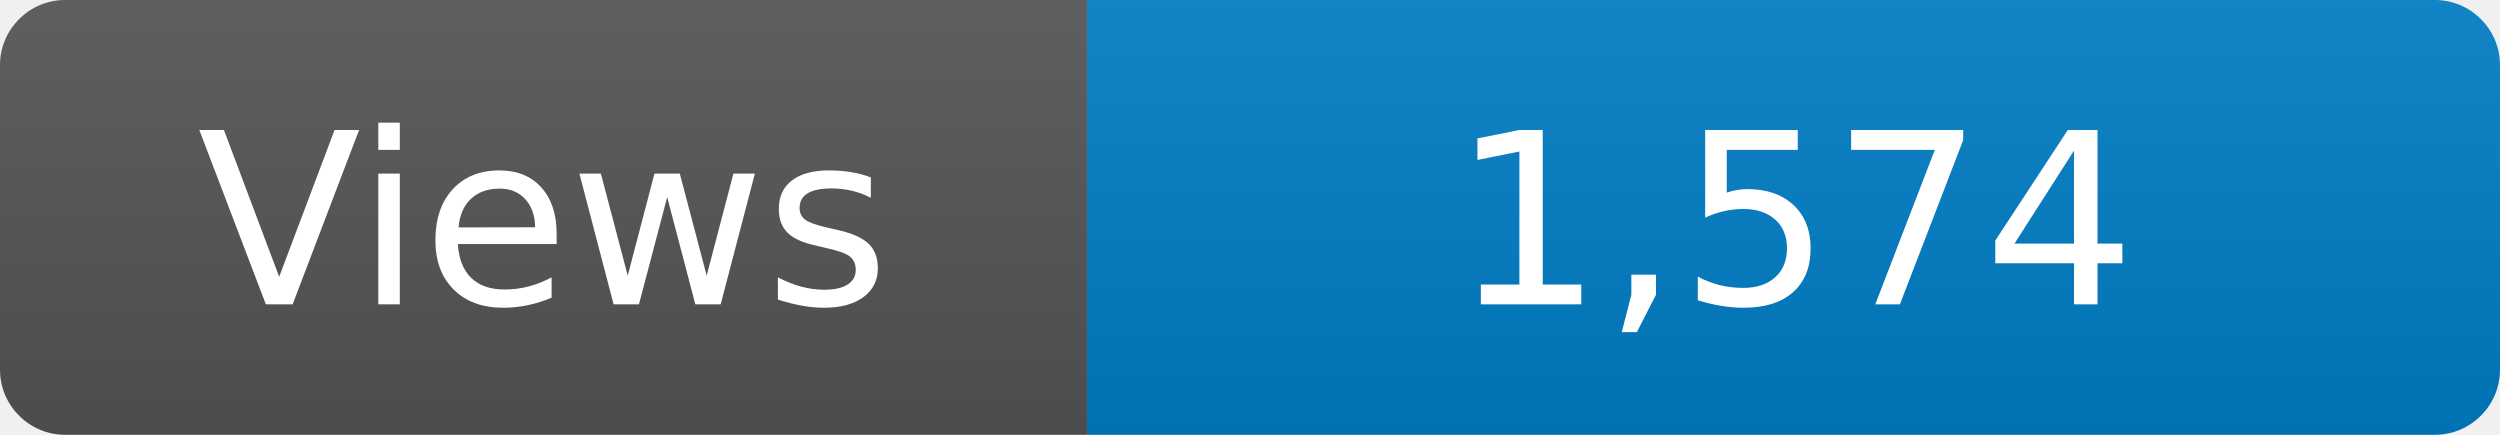
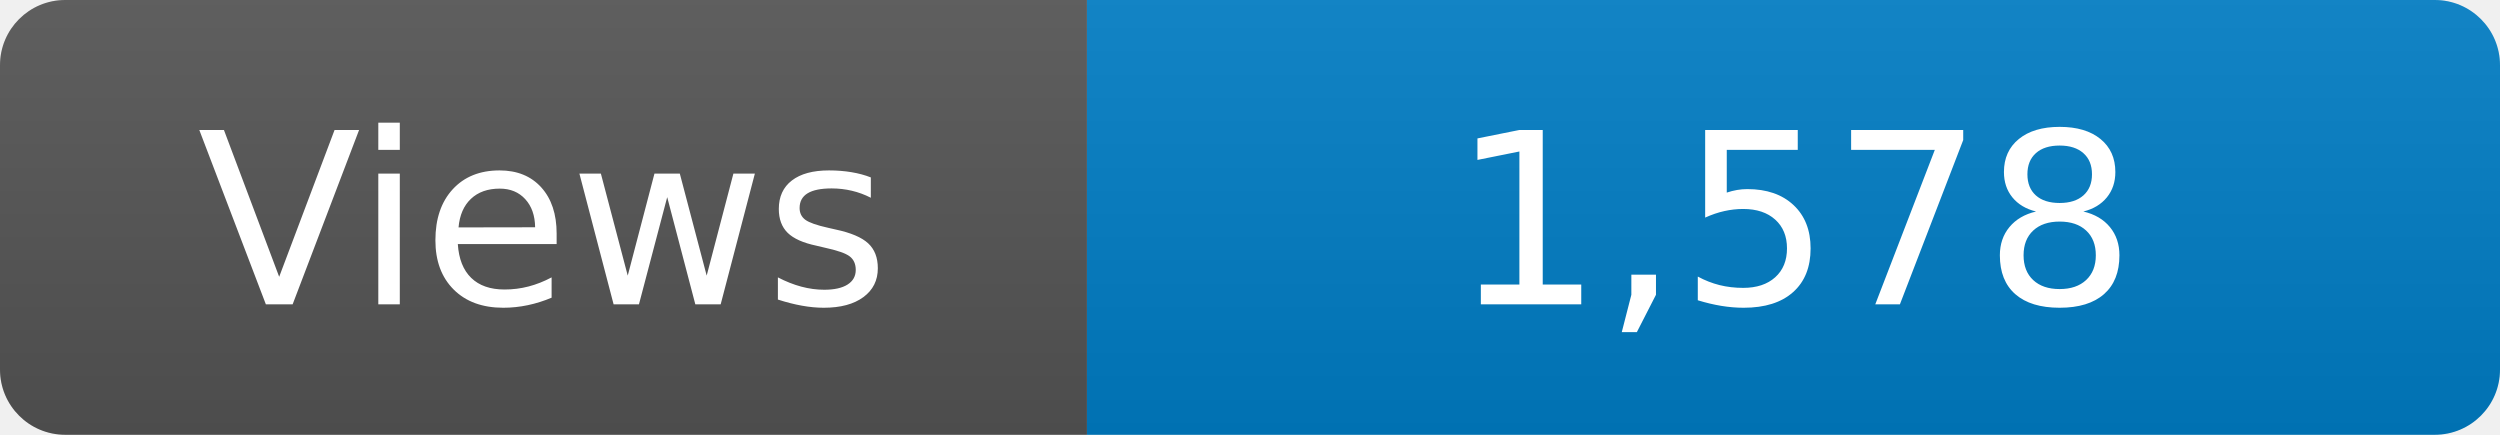
<svg xmlns="http://www.w3.org/2000/svg" width="115" height="20" role="img" aria-label="Maintained?: yes">
  <linearGradient id="s" x2="0" y2="100%">
    <stop offset="0" stop-color="#bbb" stop-opacity=".1" />
    <stop offset="1" stop-opacity=".1" />
  </linearGradient>
  <clipPath id="r">
    <rect width="115" height="20" rx="3" fill="#fff" />
  </clipPath>
  <g clip-path="url(#r)">
    <rect width="50" height="20" fill="#555" />
    <rect x="50" width="160" height="20" fill="#007ec6" />
    <rect width="115" height="20" fill="url(#s)" />
  </g>
  <g fill="#fff" text-anchor="middle" font-family="Verdana,Geneva,DejaVu Sans,sans-serif" font-size="110">
    <text x="250" y="140" transform="scale(.1)" fill="#fff">Views</text>
-     <text x="825" y="140" transform="scale(.1)" fill="#fff">1,574</text>
+     <text x="825" y="140" transform="scale(.1)" fill="#fff">1,578</text>
  </g>
</svg>
